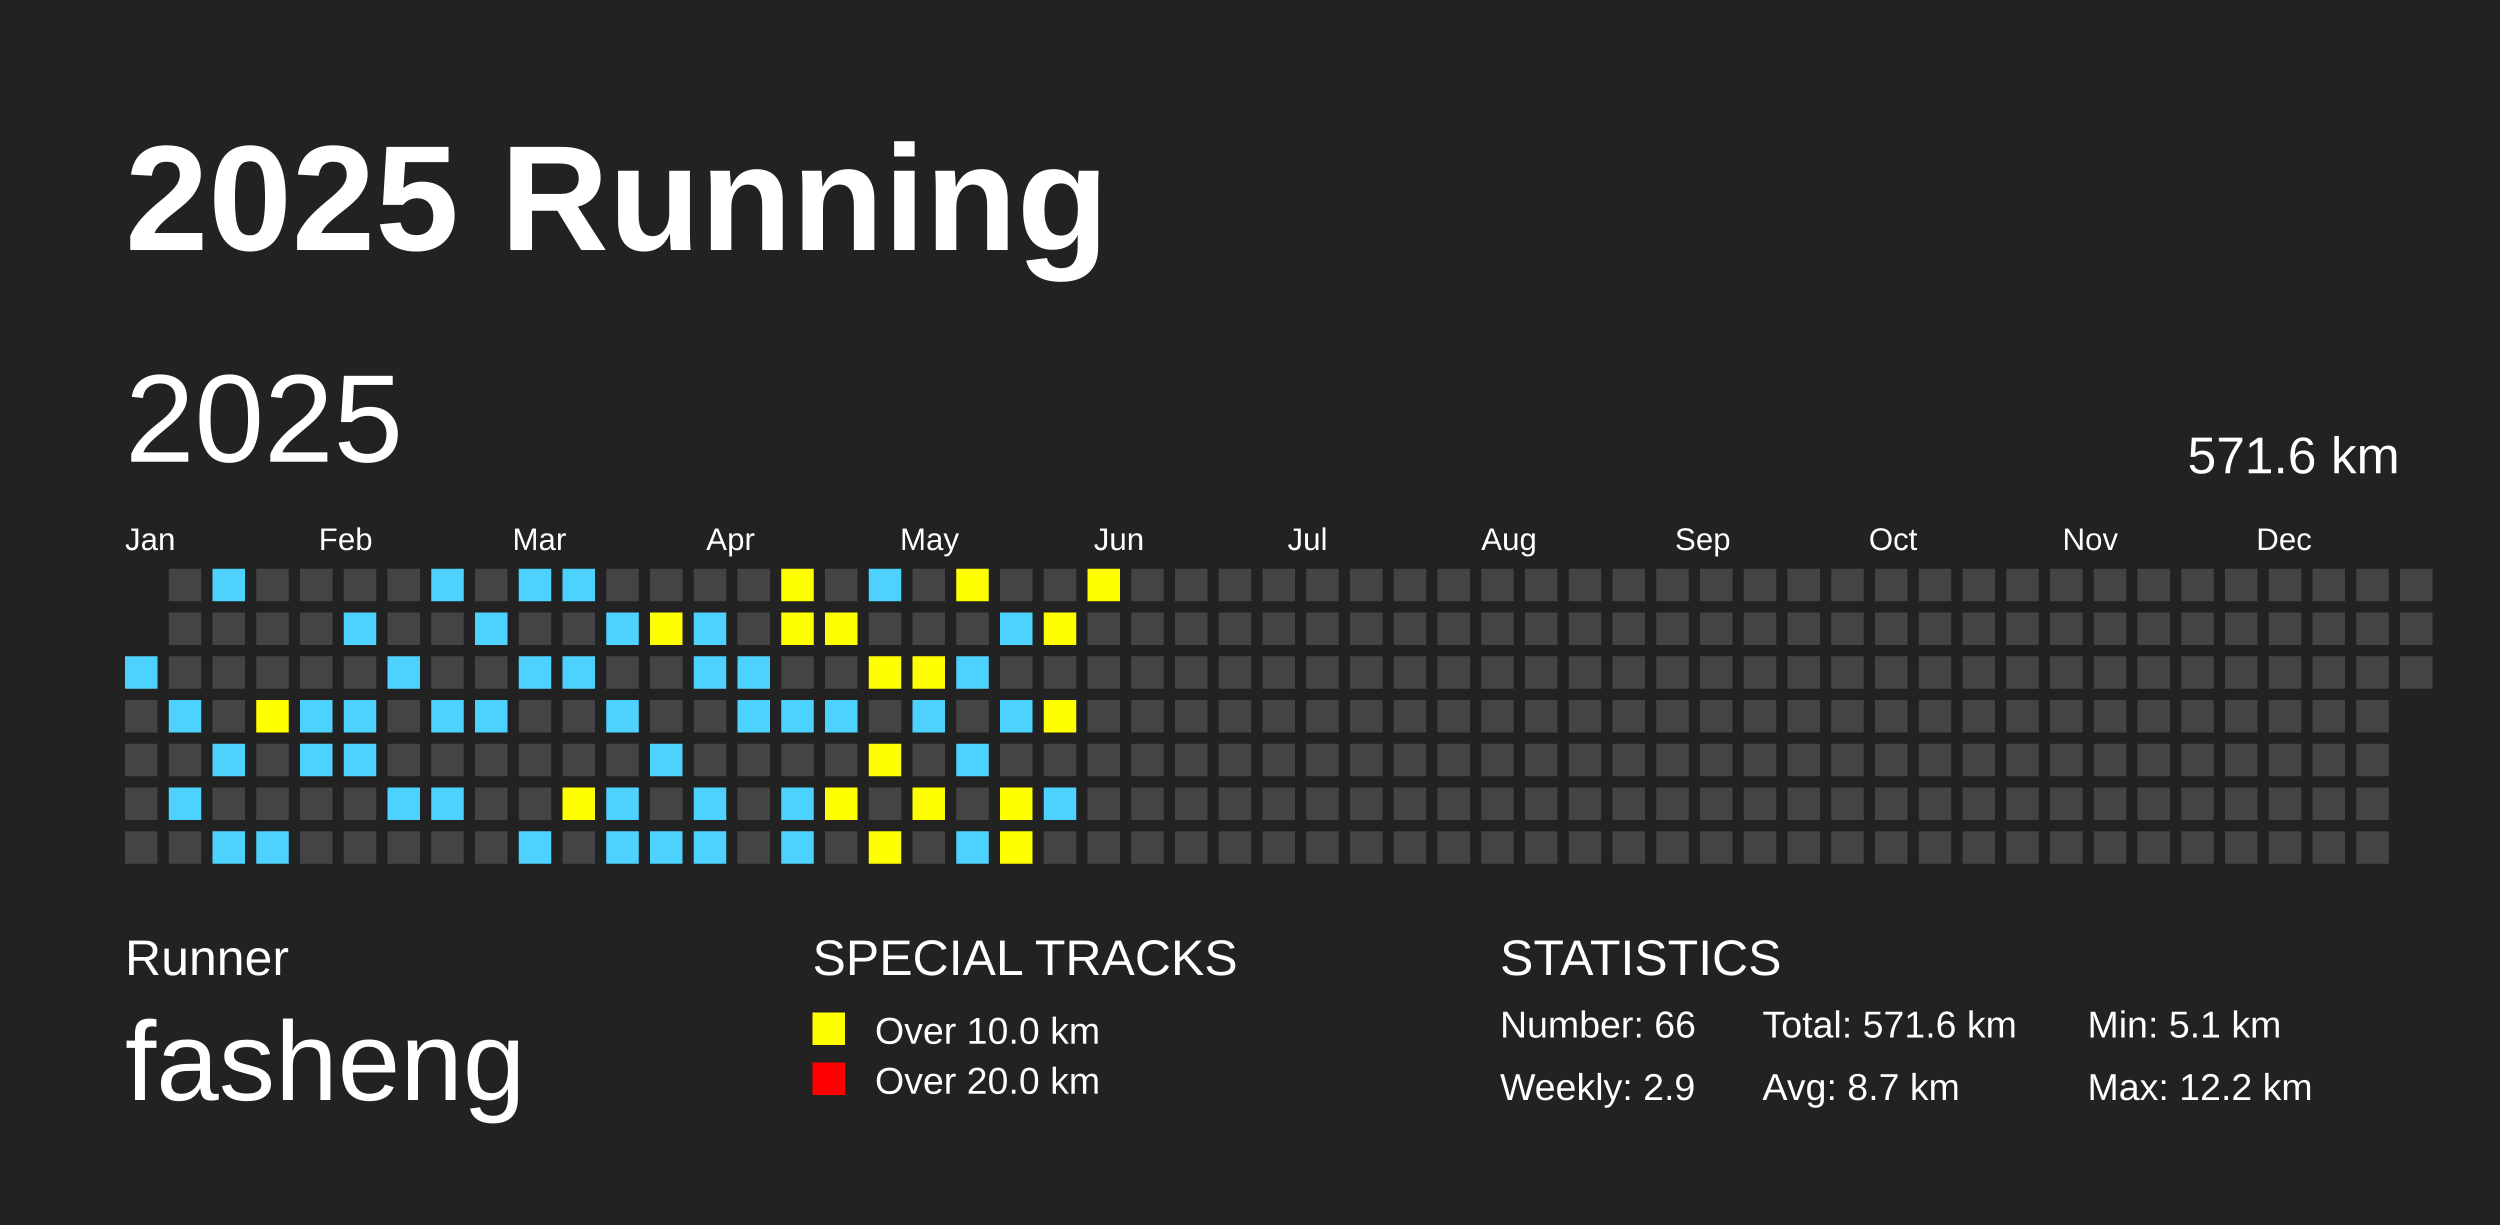
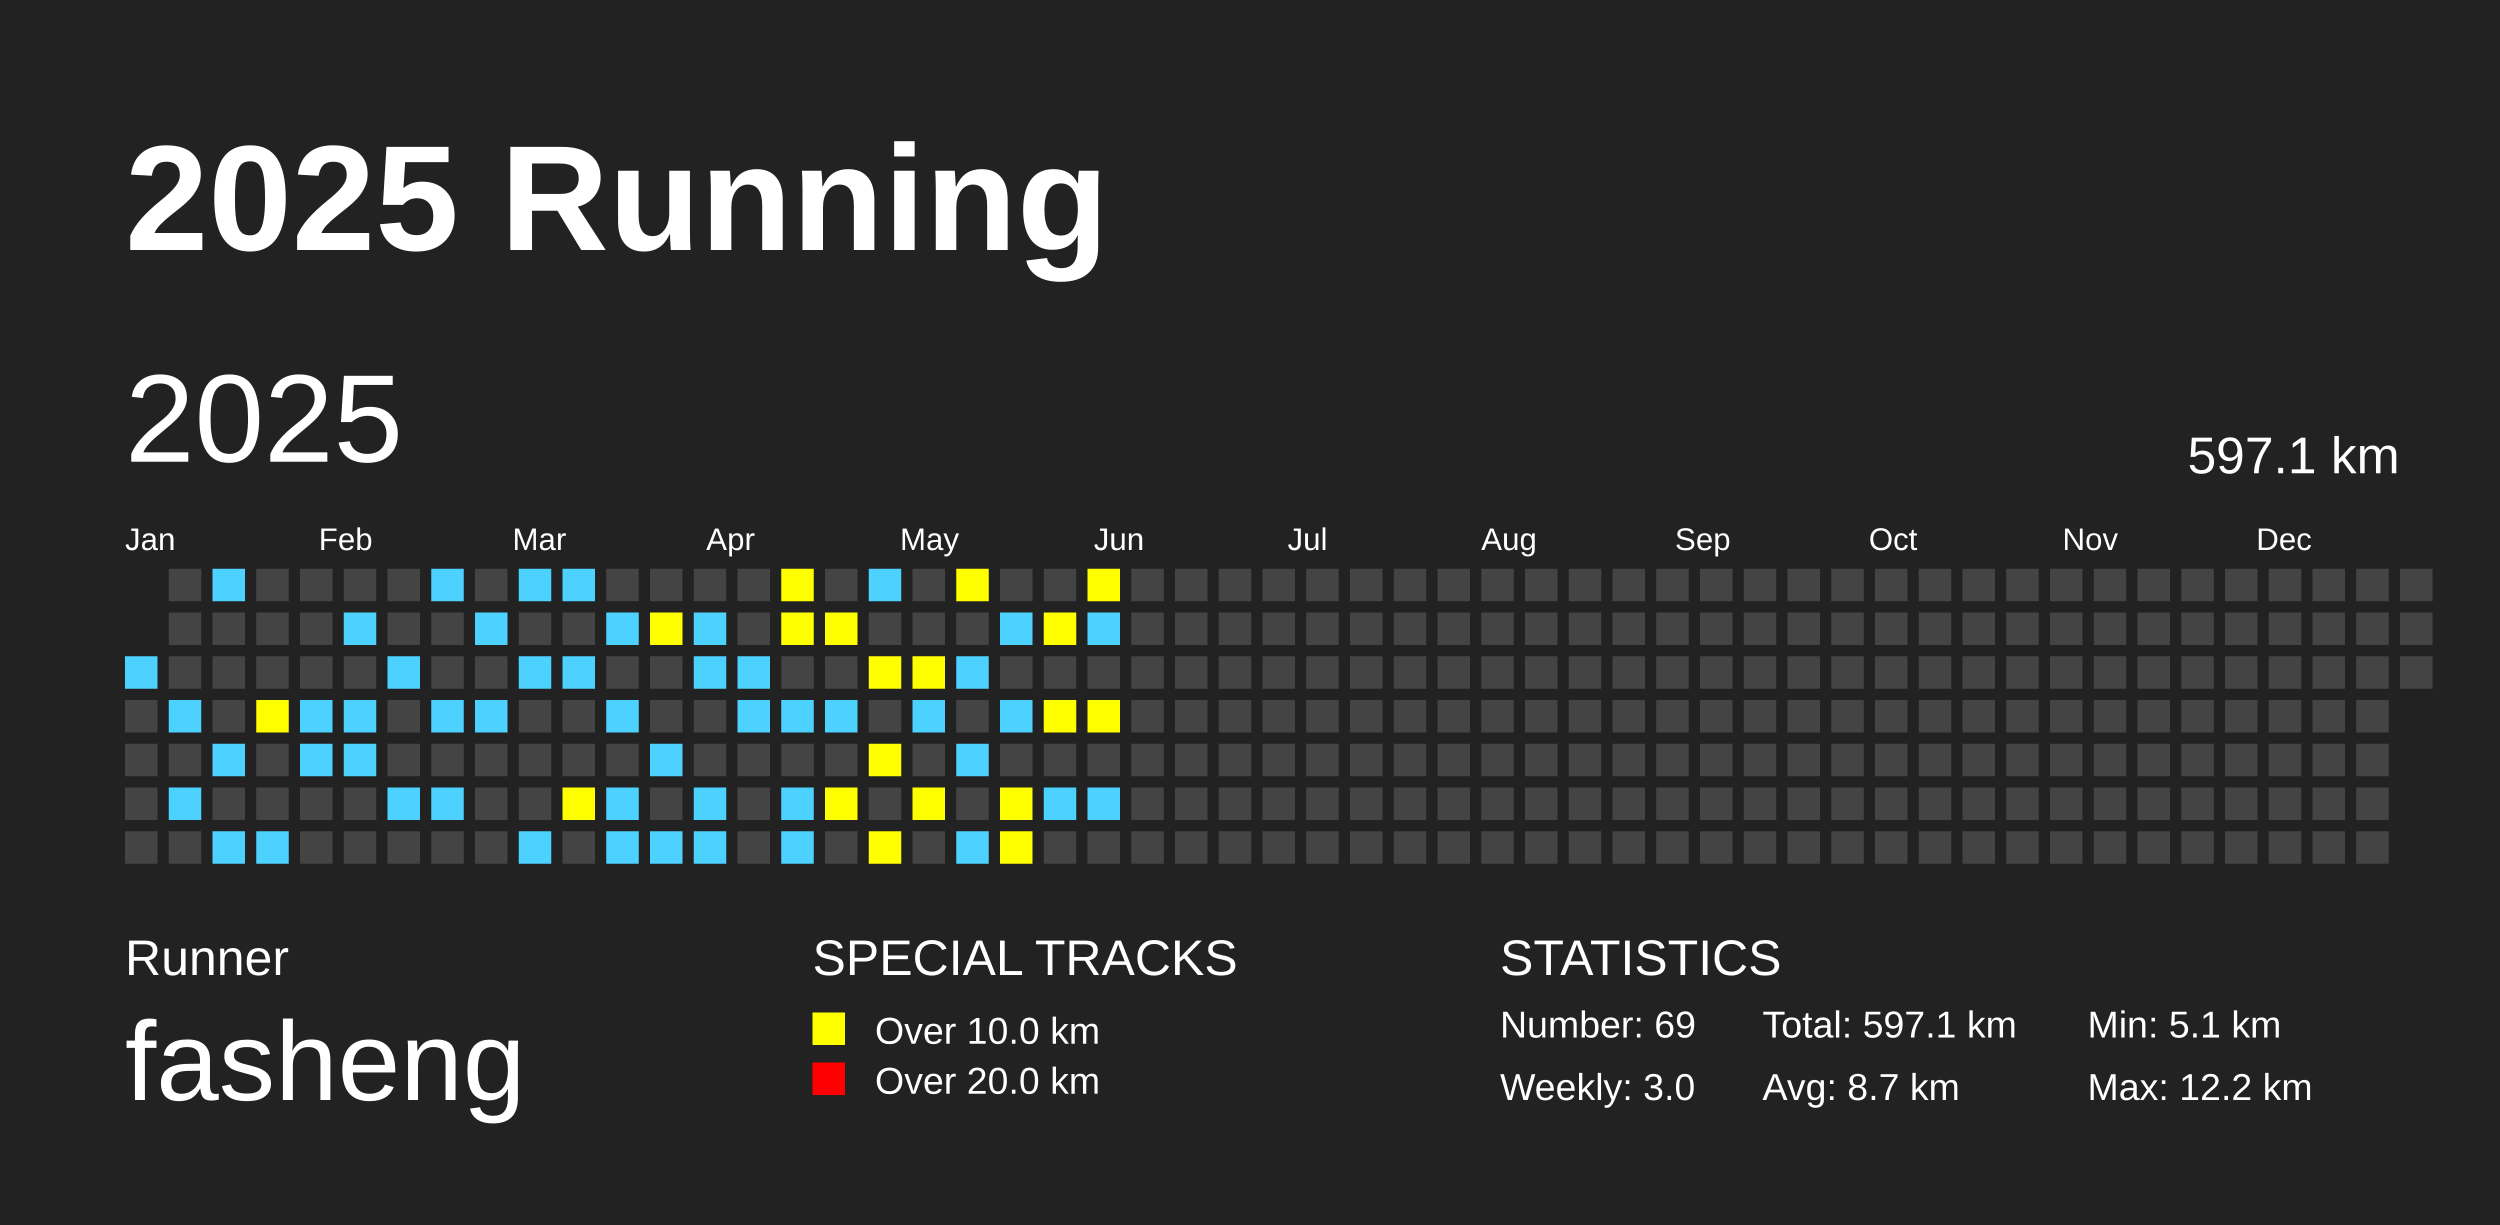
<svg xmlns="http://www.w3.org/2000/svg" baseProfile="full" height="98mm" version="1.1" viewBox="0,0,200,98" width="200mm">
  <defs />
  <rect fill="#222222" height="98" width="200" x="0" y="0" />
  <text fill="#FFFFFF" style="font-size:12px; font-family:Arial; font-weight:bold;" x="10" y="20">2025 Running</text>
  <text fill="#FFFFFF" style="font-size:4px; font-family:Arial" x="10" y="78">Runner</text>
  <text fill="#FFFFFF" style="font-size:9px; font-family:Arial" x="10" y="88">fasheng</text>
  <text fill="#FFFFFF" style="font-size:4px; font-family:Arial" x="65" y="78">SPECIAL TRACKS</text>
  <rect fill="yellow" height="2.6" width="2.6" x="65" y="81" />
  <text fill="#FFFFFF" style="font-size:3px; font-family:Arial" x="70" y="83.5">Over 10.0 km</text>
  <rect fill="red" height="2.6" width="2.6" x="65" y="85" />
  <text fill="#FFFFFF" style="font-size:3px; font-family:Arial" x="70" y="87.5">Over 20.0 km</text>
  <text fill="#FFFFFF" style="font-size:4px; font-family:Arial" x="120" y="78">STATISTICS</text>
-   <text fill="#FFFFFF" style="font-size:3px; font-family:Arial" x="120" y="83">Number: 66</text>
-   <text fill="#FFFFFF" style="font-size:3px; font-family:Arial" x="120" y="88">Weekly: 2.9</text>
-   <text fill="#FFFFFF" style="font-size:3px; font-family:Arial" x="141" y="83">Total: 571.6 km</text>
+   <text fill="#FFFFFF" style="font-size:3px; font-family:Arial" x="120" y="83">Number: 69</text>
+   <text fill="#FFFFFF" style="font-size:3px; font-family:Arial" x="120" y="88">Weekly: 3.0</text>
+   <text fill="#FFFFFF" style="font-size:3px; font-family:Arial" x="141" y="83">Total: 597.1 km</text>
  <text fill="#FFFFFF" style="font-size:3px; font-family:Arial" x="141" y="88">Avg: 8.7 km</text>
  <text fill="#FFFFFF" style="font-size:3px; font-family:Arial" x="167" y="83">Min: 5.1 km</text>
  <text fill="#FFFFFF" style="font-size:3px; font-family:Arial" x="167" y="88">Max: 12.2 km</text>
  <text dominant-baseline="hanging" fill="#FFFFFF" style="font-size:10.0px; font-family:Arial;" x="10" y="30">2025</text>
-   <text dominant-baseline="hanging" fill="#FFFFFF" style="font-size:4.125px; font-family:Arial;" x="175" y="35">571.6 km</text>
+   <text dominant-baseline="hanging" fill="#FFFFFF" style="font-size:4.125px; font-family:Arial;" x="175" y="35">597.1 km</text>
  <text fill="#FFFFFF" style="font-size:2.5px; font-family:Arial" x="10.0" y="44">Jan</text>
  <text fill="#FFFFFF" style="font-size:2.5px; font-family:Arial" x="25.5" y="44">Feb</text>
  <text fill="#FFFFFF" style="font-size:2.5px; font-family:Arial" x="41.0" y="44">Mar</text>
  <text fill="#FFFFFF" style="font-size:2.5px; font-family:Arial" x="56.5" y="44">Apr</text>
  <text fill="#FFFFFF" style="font-size:2.5px; font-family:Arial" x="72.0" y="44">May</text>
  <text fill="#FFFFFF" style="font-size:2.5px; font-family:Arial" x="87.5" y="44">Jun</text>
  <text fill="#FFFFFF" style="font-size:2.5px; font-family:Arial" x="103.0" y="44">Jul</text>
  <text fill="#FFFFFF" style="font-size:2.5px; font-family:Arial" x="118.5" y="44">Aug</text>
  <text fill="#FFFFFF" style="font-size:2.5px; font-family:Arial" x="134.0" y="44">Sep</text>
  <text fill="#FFFFFF" style="font-size:2.5px; font-family:Arial" x="149.5" y="44">Oct</text>
  <text fill="#FFFFFF" style="font-size:2.5px; font-family:Arial" x="165.0" y="44">Nov</text>
  <text fill="#FFFFFF" style="font-size:2.5px; font-family:Arial" x="180.5" y="44">Dec</text>
  <rect fill="#4DD2FF" height="2.6" width="2.6" x="10.0" y="52.5" />
  <rect fill="#444444" height="2.6" width="2.6" x="10.0" y="56.0" />
  <rect fill="#444444" height="2.6" width="2.6" x="10.0" y="59.5" />
  <rect fill="#444444" height="2.6" width="2.6" x="10.0" y="63.0" />
  <rect fill="#444444" height="2.6" width="2.6" x="10.0" y="66.5" />
  <rect fill="#444444" height="2.6" width="2.6" x="13.5" y="45.5" />
  <rect fill="#444444" height="2.6" width="2.6" x="13.5" y="49.0" />
  <rect fill="#444444" height="2.6" width="2.6" x="13.5" y="52.5" />
  <rect fill="#4DD2FF" height="2.6" width="2.6" x="13.5" y="56.0" />
  <rect fill="#444444" height="2.6" width="2.6" x="13.5" y="59.5" />
  <rect fill="#4DD2FF" height="2.6" width="2.6" x="13.5" y="63.0" />
  <rect fill="#444444" height="2.6" width="2.6" x="13.5" y="66.5" />
  <rect fill="#4DD2FF" height="2.6" width="2.6" x="17.0" y="45.5" />
  <rect fill="#444444" height="2.6" width="2.6" x="17.0" y="49.0" />
  <rect fill="#444444" height="2.6" width="2.6" x="17.0" y="52.5" />
  <rect fill="#444444" height="2.6" width="2.6" x="17.0" y="56.0" />
  <rect fill="#4DD2FF" height="2.6" width="2.6" x="17.0" y="59.5" />
  <rect fill="#444444" height="2.6" width="2.6" x="17.0" y="63.0" />
  <rect fill="#4DD2FF" height="2.6" width="2.6" x="17.0" y="66.5" />
  <rect fill="#444444" height="2.6" width="2.6" x="20.5" y="45.5" />
  <rect fill="#444444" height="2.6" width="2.6" x="20.5" y="49.0" />
  <rect fill="#444444" height="2.6" width="2.6" x="20.5" y="52.5" />
  <rect fill="yellow" height="2.6" width="2.6" x="20.5" y="56.0" />
  <rect fill="#444444" height="2.6" width="2.6" x="20.5" y="59.5" />
  <rect fill="#444444" height="2.6" width="2.6" x="20.5" y="63.0" />
  <rect fill="#4DD2FF" height="2.6" width="2.6" x="20.5" y="66.5" />
  <rect fill="#444444" height="2.6" width="2.6" x="24.0" y="45.5" />
  <rect fill="#444444" height="2.6" width="2.6" x="24.0" y="49.0" />
  <rect fill="#444444" height="2.6" width="2.6" x="24.0" y="52.5" />
  <rect fill="#4DD2FF" height="2.6" width="2.6" x="24.0" y="56.0" />
  <rect fill="#4DD2FF" height="2.6" width="2.6" x="24.0" y="59.5" />
  <rect fill="#444444" height="2.6" width="2.6" x="24.0" y="63.0" />
  <rect fill="#444444" height="2.6" width="2.6" x="24.0" y="66.5" />
  <rect fill="#444444" height="2.6" width="2.6" x="27.5" y="45.5" />
  <rect fill="#4DD2FF" height="2.6" width="2.6" x="27.5" y="49.0" />
  <rect fill="#444444" height="2.6" width="2.6" x="27.5" y="52.5" />
  <rect fill="#4DD2FF" height="2.6" width="2.6" x="27.5" y="56.0" />
  <rect fill="#4DD2FF" height="2.6" width="2.6" x="27.5" y="59.5" />
  <rect fill="#444444" height="2.6" width="2.6" x="27.5" y="63.0" />
  <rect fill="#444444" height="2.6" width="2.6" x="27.5" y="66.5" />
  <rect fill="#444444" height="2.6" width="2.6" x="31.0" y="45.5" />
  <rect fill="#444444" height="2.6" width="2.6" x="31.0" y="49.0" />
  <rect fill="#4DD2FF" height="2.6" width="2.6" x="31.0" y="52.5" />
  <rect fill="#444444" height="2.6" width="2.6" x="31.0" y="56.0" />
  <rect fill="#444444" height="2.6" width="2.6" x="31.0" y="59.5" />
  <rect fill="#4DD2FF" height="2.6" width="2.6" x="31.0" y="63.0" />
  <rect fill="#444444" height="2.6" width="2.6" x="31.0" y="66.5" />
  <rect fill="#4DD2FF" height="2.6" width="2.6" x="34.5" y="45.5" />
  <rect fill="#444444" height="2.6" width="2.6" x="34.5" y="49.0" />
  <rect fill="#444444" height="2.6" width="2.6" x="34.5" y="52.5" />
  <rect fill="#4DD2FF" height="2.6" width="2.6" x="34.5" y="56.0" />
  <rect fill="#444444" height="2.6" width="2.6" x="34.5" y="59.5" />
  <rect fill="#4DD2FF" height="2.6" width="2.6" x="34.5" y="63.0" />
  <rect fill="#444444" height="2.6" width="2.6" x="34.5" y="66.5" />
  <rect fill="#444444" height="2.6" width="2.6" x="38.0" y="45.5" />
  <rect fill="#4DD2FF" height="2.6" width="2.6" x="38.0" y="49.0" />
  <rect fill="#444444" height="2.6" width="2.6" x="38.0" y="52.5" />
  <rect fill="#4DD2FF" height="2.6" width="2.6" x="38.0" y="56.0" />
  <rect fill="#444444" height="2.6" width="2.6" x="38.0" y="59.5" />
  <rect fill="#444444" height="2.6" width="2.6" x="38.0" y="63.0" />
  <rect fill="#444444" height="2.6" width="2.6" x="38.0" y="66.5" />
  <rect fill="#4DD2FF" height="2.6" width="2.6" x="41.5" y="45.5" />
  <rect fill="#444444" height="2.6" width="2.6" x="41.5" y="49.0" />
  <rect fill="#4DD2FF" height="2.6" width="2.6" x="41.5" y="52.5" />
  <rect fill="#444444" height="2.6" width="2.6" x="41.5" y="56.0" />
  <rect fill="#444444" height="2.6" width="2.6" x="41.5" y="59.5" />
  <rect fill="#444444" height="2.6" width="2.6" x="41.5" y="63.0" />
  <rect fill="#4DD2FF" height="2.6" width="2.6" x="41.5" y="66.5" />
  <rect fill="#4DD2FF" height="2.6" width="2.6" x="45.0" y="45.5" />
  <rect fill="#444444" height="2.6" width="2.6" x="45.0" y="49.0" />
  <rect fill="#4DD2FF" height="2.6" width="2.6" x="45.0" y="52.5" />
  <rect fill="#444444" height="2.6" width="2.6" x="45.0" y="56.0" />
  <rect fill="#444444" height="2.6" width="2.6" x="45.0" y="59.5" />
  <rect fill="yellow" height="2.6" width="2.6" x="45.0" y="63.0" />
  <rect fill="#444444" height="2.6" width="2.6" x="45.0" y="66.5" />
  <rect fill="#444444" height="2.6" width="2.6" x="48.5" y="45.5" />
  <rect fill="#4DD2FF" height="2.6" width="2.6" x="48.5" y="49.0" />
  <rect fill="#444444" height="2.6" width="2.6" x="48.5" y="52.5" />
  <rect fill="#4DD2FF" height="2.6" width="2.6" x="48.5" y="56.0" />
  <rect fill="#444444" height="2.6" width="2.6" x="48.5" y="59.5" />
  <rect fill="#4DD2FF" height="2.6" width="2.6" x="48.5" y="63.0" />
  <rect fill="#4DD2FF" height="2.6" width="2.6" x="48.5" y="66.5" />
  <rect fill="#444444" height="2.6" width="2.6" x="52.0" y="45.5" />
  <rect fill="yellow" height="2.6" width="2.6" x="52.0" y="49.0" />
  <rect fill="#444444" height="2.6" width="2.6" x="52.0" y="52.5" />
  <rect fill="#444444" height="2.6" width="2.6" x="52.0" y="56.0" />
  <rect fill="#4DD2FF" height="2.6" width="2.6" x="52.0" y="59.5" />
  <rect fill="#444444" height="2.6" width="2.6" x="52.0" y="63.0" />
  <rect fill="#4DD2FF" height="2.6" width="2.6" x="52.0" y="66.5" />
  <rect fill="#444444" height="2.6" width="2.6" x="55.5" y="45.5" />
  <rect fill="#4DD2FF" height="2.6" width="2.6" x="55.5" y="49.0" />
  <rect fill="#4DD2FF" height="2.6" width="2.6" x="55.5" y="52.5" />
  <rect fill="#444444" height="2.6" width="2.6" x="55.5" y="56.0" />
  <rect fill="#444444" height="2.6" width="2.6" x="55.5" y="59.5" />
  <rect fill="#4DD2FF" height="2.6" width="2.6" x="55.5" y="63.0" />
  <rect fill="#4DD2FF" height="2.6" width="2.6" x="55.5" y="66.5" />
  <rect fill="#444444" height="2.6" width="2.6" x="59.0" y="45.5" />
  <rect fill="#444444" height="2.6" width="2.6" x="59.0" y="49.0" />
  <rect fill="#4DD2FF" height="2.6" width="2.6" x="59.0" y="52.5" />
  <rect fill="#4DD2FF" height="2.6" width="2.6" x="59.0" y="56.0" />
  <rect fill="#444444" height="2.6" width="2.6" x="59.0" y="59.5" />
  <rect fill="#444444" height="2.6" width="2.6" x="59.0" y="63.0" />
  <rect fill="#444444" height="2.6" width="2.6" x="59.0" y="66.5" />
  <rect fill="yellow" height="2.6" width="2.6" x="62.5" y="45.5" />
  <rect fill="yellow" height="2.6" width="2.6" x="62.5" y="49.0" />
  <rect fill="#444444" height="2.6" width="2.6" x="62.5" y="52.5" />
  <rect fill="#4DD2FF" height="2.6" width="2.6" x="62.5" y="56.0" />
  <rect fill="#444444" height="2.6" width="2.6" x="62.5" y="59.5" />
  <rect fill="#4DD2FF" height="2.6" width="2.6" x="62.5" y="63.0" />
  <rect fill="#4DD2FF" height="2.6" width="2.6" x="62.5" y="66.5" />
  <rect fill="#444444" height="2.6" width="2.6" x="66.0" y="45.5" />
  <rect fill="yellow" height="2.6" width="2.6" x="66.0" y="49.0" />
  <rect fill="#444444" height="2.6" width="2.6" x="66.0" y="52.5" />
  <rect fill="#4DD2FF" height="2.6" width="2.6" x="66.0" y="56.0" />
  <rect fill="#444444" height="2.6" width="2.6" x="66.0" y="59.5" />
  <rect fill="yellow" height="2.6" width="2.6" x="66.0" y="63.0" />
  <rect fill="#444444" height="2.6" width="2.6" x="66.0" y="66.5" />
  <rect fill="#4DD2FF" height="2.6" width="2.6" x="69.5" y="45.5" />
  <rect fill="#444444" height="2.6" width="2.6" x="69.5" y="49.0" />
  <rect fill="yellow" height="2.6" width="2.6" x="69.5" y="52.5" />
  <rect fill="#444444" height="2.6" width="2.6" x="69.5" y="56.0" />
  <rect fill="yellow" height="2.6" width="2.6" x="69.5" y="59.5" />
  <rect fill="#444444" height="2.6" width="2.6" x="69.5" y="63.0" />
  <rect fill="yellow" height="2.6" width="2.6" x="69.5" y="66.5" />
  <rect fill="#444444" height="2.6" width="2.6" x="73.0" y="45.5" />
  <rect fill="#444444" height="2.6" width="2.6" x="73.0" y="49.0" />
  <rect fill="yellow" height="2.6" width="2.6" x="73.0" y="52.5" />
  <rect fill="#4DD2FF" height="2.6" width="2.6" x="73.0" y="56.0" />
  <rect fill="#444444" height="2.6" width="2.6" x="73.0" y="59.5" />
  <rect fill="yellow" height="2.6" width="2.6" x="73.0" y="63.0" />
  <rect fill="#444444" height="2.6" width="2.6" x="73.0" y="66.5" />
  <rect fill="yellow" height="2.6" width="2.6" x="76.5" y="45.5" />
  <rect fill="#444444" height="2.6" width="2.6" x="76.5" y="49.0" />
  <rect fill="#4DD2FF" height="2.6" width="2.6" x="76.5" y="52.5" />
  <rect fill="#444444" height="2.6" width="2.6" x="76.5" y="56.0" />
  <rect fill="#4DD2FF" height="2.6" width="2.6" x="76.5" y="59.5" />
  <rect fill="#444444" height="2.6" width="2.6" x="76.5" y="63.0" />
  <rect fill="#4DD2FF" height="2.6" width="2.6" x="76.5" y="66.5" />
  <rect fill="#444444" height="2.6" width="2.6" x="80.0" y="45.5" />
  <rect fill="#4DD2FF" height="2.6" width="2.6" x="80.0" y="49.0" />
  <rect fill="#444444" height="2.6" width="2.6" x="80.0" y="52.5" />
  <rect fill="#4DD2FF" height="2.6" width="2.6" x="80.0" y="56.0" />
  <rect fill="#444444" height="2.6" width="2.6" x="80.0" y="59.5" />
  <rect fill="yellow" height="2.6" width="2.6" x="80.0" y="63.0" />
  <rect fill="yellow" height="2.6" width="2.6" x="80.0" y="66.5" />
  <rect fill="#444444" height="2.6" width="2.6" x="83.5" y="45.5" />
  <rect fill="yellow" height="2.6" width="2.6" x="83.5" y="49.0" />
  <rect fill="#444444" height="2.6" width="2.6" x="83.5" y="52.5" />
  <rect fill="yellow" height="2.6" width="2.6" x="83.5" y="56.0" />
  <rect fill="#444444" height="2.6" width="2.6" x="83.5" y="59.5" />
  <rect fill="#4DD2FF" height="2.6" width="2.6" x="83.5" y="63.0" />
  <rect fill="#444444" height="2.6" width="2.6" x="83.5" y="66.5" />
  <rect fill="yellow" height="2.6" width="2.6" x="87.0" y="45.5" />
-   <rect fill="#444444" height="2.6" width="2.6" x="87.0" y="49.0" />
+   <rect fill="#4DD2FF" height="2.6" width="2.6" x="87.0" y="49.0" />
  <rect fill="#444444" height="2.6" width="2.6" x="87.0" y="52.5" />
-   <rect fill="#444444" height="2.6" width="2.6" x="87.0" y="56.0" />
+   <rect fill="yellow" height="2.6" width="2.6" x="87.0" y="56.0" />
  <rect fill="#444444" height="2.6" width="2.6" x="87.0" y="59.5" />
-   <rect fill="#444444" height="2.6" width="2.6" x="87.0" y="63.0" />
+   <rect fill="#4DD2FF" height="2.6" width="2.6" x="87.0" y="63.0" />
  <rect fill="#444444" height="2.6" width="2.6" x="87.0" y="66.5" />
  <rect fill="#444444" height="2.6" width="2.6" x="90.5" y="45.5" />
  <rect fill="#444444" height="2.6" width="2.6" x="90.5" y="49.0" />
  <rect fill="#444444" height="2.6" width="2.6" x="90.5" y="52.5" />
  <rect fill="#444444" height="2.6" width="2.6" x="90.5" y="56.0" />
  <rect fill="#444444" height="2.6" width="2.6" x="90.5" y="59.5" />
  <rect fill="#444444" height="2.6" width="2.6" x="90.5" y="63.0" />
  <rect fill="#444444" height="2.6" width="2.6" x="90.5" y="66.5" />
  <rect fill="#444444" height="2.6" width="2.6" x="94.0" y="45.5" />
  <rect fill="#444444" height="2.6" width="2.6" x="94.0" y="49.0" />
  <rect fill="#444444" height="2.6" width="2.6" x="94.0" y="52.5" />
  <rect fill="#444444" height="2.6" width="2.6" x="94.0" y="56.0" />
  <rect fill="#444444" height="2.6" width="2.6" x="94.0" y="59.5" />
  <rect fill="#444444" height="2.6" width="2.6" x="94.0" y="63.0" />
  <rect fill="#444444" height="2.6" width="2.6" x="94.0" y="66.5" />
  <rect fill="#444444" height="2.6" width="2.6" x="97.5" y="45.5" />
  <rect fill="#444444" height="2.6" width="2.6" x="97.5" y="49.0" />
  <rect fill="#444444" height="2.6" width="2.6" x="97.5" y="52.5" />
  <rect fill="#444444" height="2.6" width="2.6" x="97.5" y="56.0" />
  <rect fill="#444444" height="2.6" width="2.6" x="97.5" y="59.5" />
  <rect fill="#444444" height="2.6" width="2.6" x="97.5" y="63.0" />
  <rect fill="#444444" height="2.6" width="2.6" x="97.5" y="66.5" />
  <rect fill="#444444" height="2.6" width="2.6" x="101.0" y="45.5" />
  <rect fill="#444444" height="2.6" width="2.6" x="101.0" y="49.0" />
  <rect fill="#444444" height="2.6" width="2.6" x="101.0" y="52.5" />
  <rect fill="#444444" height="2.6" width="2.6" x="101.0" y="56.0" />
  <rect fill="#444444" height="2.6" width="2.6" x="101.0" y="59.5" />
  <rect fill="#444444" height="2.6" width="2.6" x="101.0" y="63.0" />
  <rect fill="#444444" height="2.6" width="2.6" x="101.0" y="66.5" />
  <rect fill="#444444" height="2.6" width="2.6" x="104.5" y="45.5" />
  <rect fill="#444444" height="2.6" width="2.6" x="104.5" y="49.0" />
  <rect fill="#444444" height="2.6" width="2.6" x="104.5" y="52.5" />
  <rect fill="#444444" height="2.6" width="2.6" x="104.5" y="56.0" />
  <rect fill="#444444" height="2.6" width="2.6" x="104.5" y="59.5" />
  <rect fill="#444444" height="2.6" width="2.6" x="104.5" y="63.0" />
  <rect fill="#444444" height="2.6" width="2.6" x="104.5" y="66.5" />
  <rect fill="#444444" height="2.6" width="2.6" x="108.0" y="45.5" />
  <rect fill="#444444" height="2.6" width="2.6" x="108.0" y="49.0" />
  <rect fill="#444444" height="2.6" width="2.6" x="108.0" y="52.5" />
  <rect fill="#444444" height="2.6" width="2.6" x="108.0" y="56.0" />
  <rect fill="#444444" height="2.6" width="2.6" x="108.0" y="59.5" />
  <rect fill="#444444" height="2.6" width="2.6" x="108.0" y="63.0" />
  <rect fill="#444444" height="2.6" width="2.6" x="108.0" y="66.5" />
  <rect fill="#444444" height="2.6" width="2.6" x="111.5" y="45.5" />
  <rect fill="#444444" height="2.6" width="2.6" x="111.5" y="49.0" />
  <rect fill="#444444" height="2.6" width="2.6" x="111.5" y="52.5" />
  <rect fill="#444444" height="2.6" width="2.6" x="111.5" y="56.0" />
  <rect fill="#444444" height="2.6" width="2.6" x="111.5" y="59.5" />
  <rect fill="#444444" height="2.6" width="2.6" x="111.5" y="63.0" />
  <rect fill="#444444" height="2.6" width="2.6" x="111.5" y="66.5" />
  <rect fill="#444444" height="2.6" width="2.6" x="115.0" y="45.5" />
  <rect fill="#444444" height="2.6" width="2.6" x="115.0" y="49.0" />
  <rect fill="#444444" height="2.6" width="2.6" x="115.0" y="52.5" />
  <rect fill="#444444" height="2.6" width="2.6" x="115.0" y="56.0" />
  <rect fill="#444444" height="2.6" width="2.6" x="115.0" y="59.5" />
  <rect fill="#444444" height="2.6" width="2.6" x="115.0" y="63.0" />
  <rect fill="#444444" height="2.6" width="2.6" x="115.0" y="66.5" />
  <rect fill="#444444" height="2.6" width="2.6" x="118.5" y="45.5" />
  <rect fill="#444444" height="2.6" width="2.6" x="118.5" y="49.0" />
  <rect fill="#444444" height="2.6" width="2.6" x="118.5" y="52.5" />
  <rect fill="#444444" height="2.6" width="2.6" x="118.5" y="56.0" />
  <rect fill="#444444" height="2.6" width="2.6" x="118.5" y="59.5" />
  <rect fill="#444444" height="2.6" width="2.6" x="118.5" y="63.0" />
  <rect fill="#444444" height="2.6" width="2.6" x="118.5" y="66.5" />
  <rect fill="#444444" height="2.6" width="2.6" x="122.0" y="45.5" />
  <rect fill="#444444" height="2.6" width="2.6" x="122.0" y="49.0" />
  <rect fill="#444444" height="2.6" width="2.6" x="122.0" y="52.5" />
  <rect fill="#444444" height="2.6" width="2.6" x="122.0" y="56.0" />
  <rect fill="#444444" height="2.6" width="2.6" x="122.0" y="59.5" />
  <rect fill="#444444" height="2.6" width="2.6" x="122.0" y="63.0" />
  <rect fill="#444444" height="2.6" width="2.6" x="122.0" y="66.5" />
  <rect fill="#444444" height="2.6" width="2.6" x="125.5" y="45.5" />
  <rect fill="#444444" height="2.6" width="2.6" x="125.5" y="49.0" />
  <rect fill="#444444" height="2.6" width="2.6" x="125.5" y="52.5" />
  <rect fill="#444444" height="2.6" width="2.6" x="125.5" y="56.0" />
  <rect fill="#444444" height="2.6" width="2.6" x="125.5" y="59.5" />
  <rect fill="#444444" height="2.6" width="2.6" x="125.5" y="63.0" />
  <rect fill="#444444" height="2.6" width="2.6" x="125.5" y="66.5" />
  <rect fill="#444444" height="2.6" width="2.6" x="129.0" y="45.5" />
  <rect fill="#444444" height="2.6" width="2.6" x="129.0" y="49.0" />
  <rect fill="#444444" height="2.6" width="2.6" x="129.0" y="52.5" />
  <rect fill="#444444" height="2.6" width="2.6" x="129.0" y="56.0" />
  <rect fill="#444444" height="2.6" width="2.6" x="129.0" y="59.5" />
  <rect fill="#444444" height="2.6" width="2.6" x="129.0" y="63.0" />
  <rect fill="#444444" height="2.6" width="2.6" x="129.0" y="66.5" />
  <rect fill="#444444" height="2.6" width="2.6" x="132.5" y="45.5" />
  <rect fill="#444444" height="2.6" width="2.6" x="132.5" y="49.0" />
  <rect fill="#444444" height="2.6" width="2.6" x="132.5" y="52.5" />
  <rect fill="#444444" height="2.6" width="2.6" x="132.5" y="56.0" />
  <rect fill="#444444" height="2.6" width="2.6" x="132.5" y="59.5" />
  <rect fill="#444444" height="2.6" width="2.6" x="132.5" y="63.0" />
  <rect fill="#444444" height="2.6" width="2.6" x="132.5" y="66.5" />
  <rect fill="#444444" height="2.6" width="2.6" x="136.0" y="45.5" />
  <rect fill="#444444" height="2.6" width="2.6" x="136.0" y="49.0" />
  <rect fill="#444444" height="2.6" width="2.6" x="136.0" y="52.5" />
  <rect fill="#444444" height="2.6" width="2.6" x="136.0" y="56.0" />
  <rect fill="#444444" height="2.6" width="2.6" x="136.0" y="59.5" />
  <rect fill="#444444" height="2.6" width="2.6" x="136.0" y="63.0" />
  <rect fill="#444444" height="2.6" width="2.6" x="136.0" y="66.5" />
  <rect fill="#444444" height="2.6" width="2.6" x="139.5" y="45.5" />
  <rect fill="#444444" height="2.6" width="2.6" x="139.5" y="49.0" />
  <rect fill="#444444" height="2.6" width="2.6" x="139.5" y="52.5" />
  <rect fill="#444444" height="2.6" width="2.6" x="139.5" y="56.0" />
  <rect fill="#444444" height="2.6" width="2.6" x="139.5" y="59.5" />
  <rect fill="#444444" height="2.6" width="2.6" x="139.5" y="63.0" />
  <rect fill="#444444" height="2.6" width="2.6" x="139.5" y="66.5" />
  <rect fill="#444444" height="2.6" width="2.6" x="143.0" y="45.5" />
  <rect fill="#444444" height="2.6" width="2.6" x="143.0" y="49.0" />
  <rect fill="#444444" height="2.6" width="2.6" x="143.0" y="52.5" />
  <rect fill="#444444" height="2.6" width="2.6" x="143.0" y="56.0" />
  <rect fill="#444444" height="2.6" width="2.6" x="143.0" y="59.5" />
  <rect fill="#444444" height="2.6" width="2.6" x="143.0" y="63.0" />
  <rect fill="#444444" height="2.6" width="2.6" x="143.0" y="66.5" />
  <rect fill="#444444" height="2.6" width="2.6" x="146.5" y="45.5" />
  <rect fill="#444444" height="2.6" width="2.6" x="146.5" y="49.0" />
  <rect fill="#444444" height="2.6" width="2.6" x="146.5" y="52.5" />
  <rect fill="#444444" height="2.6" width="2.6" x="146.5" y="56.0" />
  <rect fill="#444444" height="2.6" width="2.6" x="146.5" y="59.5" />
  <rect fill="#444444" height="2.6" width="2.6" x="146.5" y="63.0" />
  <rect fill="#444444" height="2.6" width="2.6" x="146.5" y="66.5" />
  <rect fill="#444444" height="2.6" width="2.6" x="150.0" y="45.5" />
  <rect fill="#444444" height="2.6" width="2.6" x="150.0" y="49.0" />
  <rect fill="#444444" height="2.6" width="2.6" x="150.0" y="52.5" />
  <rect fill="#444444" height="2.6" width="2.6" x="150.0" y="56.0" />
  <rect fill="#444444" height="2.6" width="2.6" x="150.0" y="59.5" />
  <rect fill="#444444" height="2.6" width="2.6" x="150.0" y="63.0" />
  <rect fill="#444444" height="2.6" width="2.6" x="150.0" y="66.5" />
  <rect fill="#444444" height="2.6" width="2.6" x="153.5" y="45.5" />
  <rect fill="#444444" height="2.6" width="2.6" x="153.5" y="49.0" />
  <rect fill="#444444" height="2.6" width="2.6" x="153.5" y="52.5" />
  <rect fill="#444444" height="2.6" width="2.6" x="153.5" y="56.0" />
  <rect fill="#444444" height="2.6" width="2.6" x="153.5" y="59.5" />
  <rect fill="#444444" height="2.6" width="2.6" x="153.5" y="63.0" />
  <rect fill="#444444" height="2.6" width="2.6" x="153.5" y="66.5" />
  <rect fill="#444444" height="2.6" width="2.6" x="157.0" y="45.5" />
  <rect fill="#444444" height="2.6" width="2.6" x="157.0" y="49.0" />
  <rect fill="#444444" height="2.6" width="2.6" x="157.0" y="52.5" />
  <rect fill="#444444" height="2.6" width="2.6" x="157.0" y="56.0" />
  <rect fill="#444444" height="2.6" width="2.6" x="157.0" y="59.5" />
  <rect fill="#444444" height="2.6" width="2.6" x="157.0" y="63.0" />
  <rect fill="#444444" height="2.6" width="2.6" x="157.0" y="66.5" />
  <rect fill="#444444" height="2.6" width="2.6" x="160.5" y="45.5" />
  <rect fill="#444444" height="2.6" width="2.6" x="160.5" y="49.0" />
  <rect fill="#444444" height="2.6" width="2.6" x="160.5" y="52.5" />
  <rect fill="#444444" height="2.6" width="2.6" x="160.5" y="56.0" />
  <rect fill="#444444" height="2.6" width="2.6" x="160.5" y="59.5" />
  <rect fill="#444444" height="2.6" width="2.6" x="160.5" y="63.0" />
  <rect fill="#444444" height="2.6" width="2.6" x="160.5" y="66.5" />
  <rect fill="#444444" height="2.6" width="2.6" x="164.0" y="45.5" />
  <rect fill="#444444" height="2.6" width="2.6" x="164.0" y="49.0" />
  <rect fill="#444444" height="2.6" width="2.6" x="164.0" y="52.5" />
  <rect fill="#444444" height="2.6" width="2.6" x="164.0" y="56.0" />
  <rect fill="#444444" height="2.6" width="2.6" x="164.0" y="59.5" />
  <rect fill="#444444" height="2.6" width="2.6" x="164.0" y="63.0" />
  <rect fill="#444444" height="2.6" width="2.6" x="164.0" y="66.5" />
  <rect fill="#444444" height="2.6" width="2.6" x="167.5" y="45.5" />
  <rect fill="#444444" height="2.6" width="2.6" x="167.5" y="49.0" />
  <rect fill="#444444" height="2.6" width="2.6" x="167.5" y="52.5" />
  <rect fill="#444444" height="2.6" width="2.6" x="167.5" y="56.0" />
  <rect fill="#444444" height="2.6" width="2.6" x="167.5" y="59.5" />
  <rect fill="#444444" height="2.6" width="2.6" x="167.5" y="63.0" />
  <rect fill="#444444" height="2.6" width="2.6" x="167.5" y="66.5" />
  <rect fill="#444444" height="2.6" width="2.6" x="171.0" y="45.5" />
  <rect fill="#444444" height="2.6" width="2.6" x="171.0" y="49.0" />
  <rect fill="#444444" height="2.6" width="2.6" x="171.0" y="52.5" />
  <rect fill="#444444" height="2.6" width="2.6" x="171.0" y="56.0" />
  <rect fill="#444444" height="2.6" width="2.6" x="171.0" y="59.5" />
  <rect fill="#444444" height="2.6" width="2.6" x="171.0" y="63.0" />
  <rect fill="#444444" height="2.6" width="2.6" x="171.0" y="66.5" />
  <rect fill="#444444" height="2.6" width="2.6" x="174.5" y="45.5" />
  <rect fill="#444444" height="2.6" width="2.6" x="174.5" y="49.0" />
  <rect fill="#444444" height="2.6" width="2.6" x="174.5" y="52.5" />
  <rect fill="#444444" height="2.6" width="2.6" x="174.5" y="56.0" />
  <rect fill="#444444" height="2.6" width="2.6" x="174.5" y="59.5" />
  <rect fill="#444444" height="2.6" width="2.6" x="174.5" y="63.0" />
  <rect fill="#444444" height="2.6" width="2.6" x="174.5" y="66.5" />
  <rect fill="#444444" height="2.6" width="2.6" x="178.0" y="45.5" />
  <rect fill="#444444" height="2.6" width="2.6" x="178.0" y="49.0" />
  <rect fill="#444444" height="2.6" width="2.6" x="178.0" y="52.5" />
  <rect fill="#444444" height="2.6" width="2.6" x="178.0" y="56.0" />
  <rect fill="#444444" height="2.6" width="2.6" x="178.0" y="59.5" />
  <rect fill="#444444" height="2.6" width="2.6" x="178.0" y="63.0" />
  <rect fill="#444444" height="2.6" width="2.6" x="178.0" y="66.5" />
  <rect fill="#444444" height="2.6" width="2.6" x="181.5" y="45.5" />
  <rect fill="#444444" height="2.6" width="2.6" x="181.5" y="49.0" />
  <rect fill="#444444" height="2.6" width="2.6" x="181.5" y="52.5" />
  <rect fill="#444444" height="2.6" width="2.6" x="181.5" y="56.0" />
  <rect fill="#444444" height="2.6" width="2.6" x="181.5" y="59.5" />
  <rect fill="#444444" height="2.6" width="2.6" x="181.5" y="63.0" />
  <rect fill="#444444" height="2.6" width="2.6" x="181.5" y="66.5" />
  <rect fill="#444444" height="2.6" width="2.6" x="185.0" y="45.5" />
  <rect fill="#444444" height="2.6" width="2.6" x="185.0" y="49.0" />
  <rect fill="#444444" height="2.6" width="2.6" x="185.0" y="52.5" />
  <rect fill="#444444" height="2.6" width="2.6" x="185.0" y="56.0" />
  <rect fill="#444444" height="2.6" width="2.6" x="185.0" y="59.5" />
  <rect fill="#444444" height="2.6" width="2.6" x="185.0" y="63.0" />
  <rect fill="#444444" height="2.6" width="2.6" x="185.0" y="66.5" />
  <rect fill="#444444" height="2.6" width="2.6" x="188.5" y="45.5" />
  <rect fill="#444444" height="2.6" width="2.6" x="188.5" y="49.0" />
  <rect fill="#444444" height="2.6" width="2.6" x="188.5" y="52.5" />
  <rect fill="#444444" height="2.6" width="2.6" x="188.5" y="56.0" />
  <rect fill="#444444" height="2.6" width="2.6" x="188.5" y="59.5" />
  <rect fill="#444444" height="2.6" width="2.6" x="188.5" y="63.0" />
  <rect fill="#444444" height="2.6" width="2.6" x="188.5" y="66.5" />
  <rect fill="#444444" height="2.6" width="2.6" x="192.0" y="45.5" />
  <rect fill="#444444" height="2.6" width="2.6" x="192.0" y="49.0" />
  <rect fill="#444444" height="2.6" width="2.6" x="192.0" y="52.5" />
</svg>
